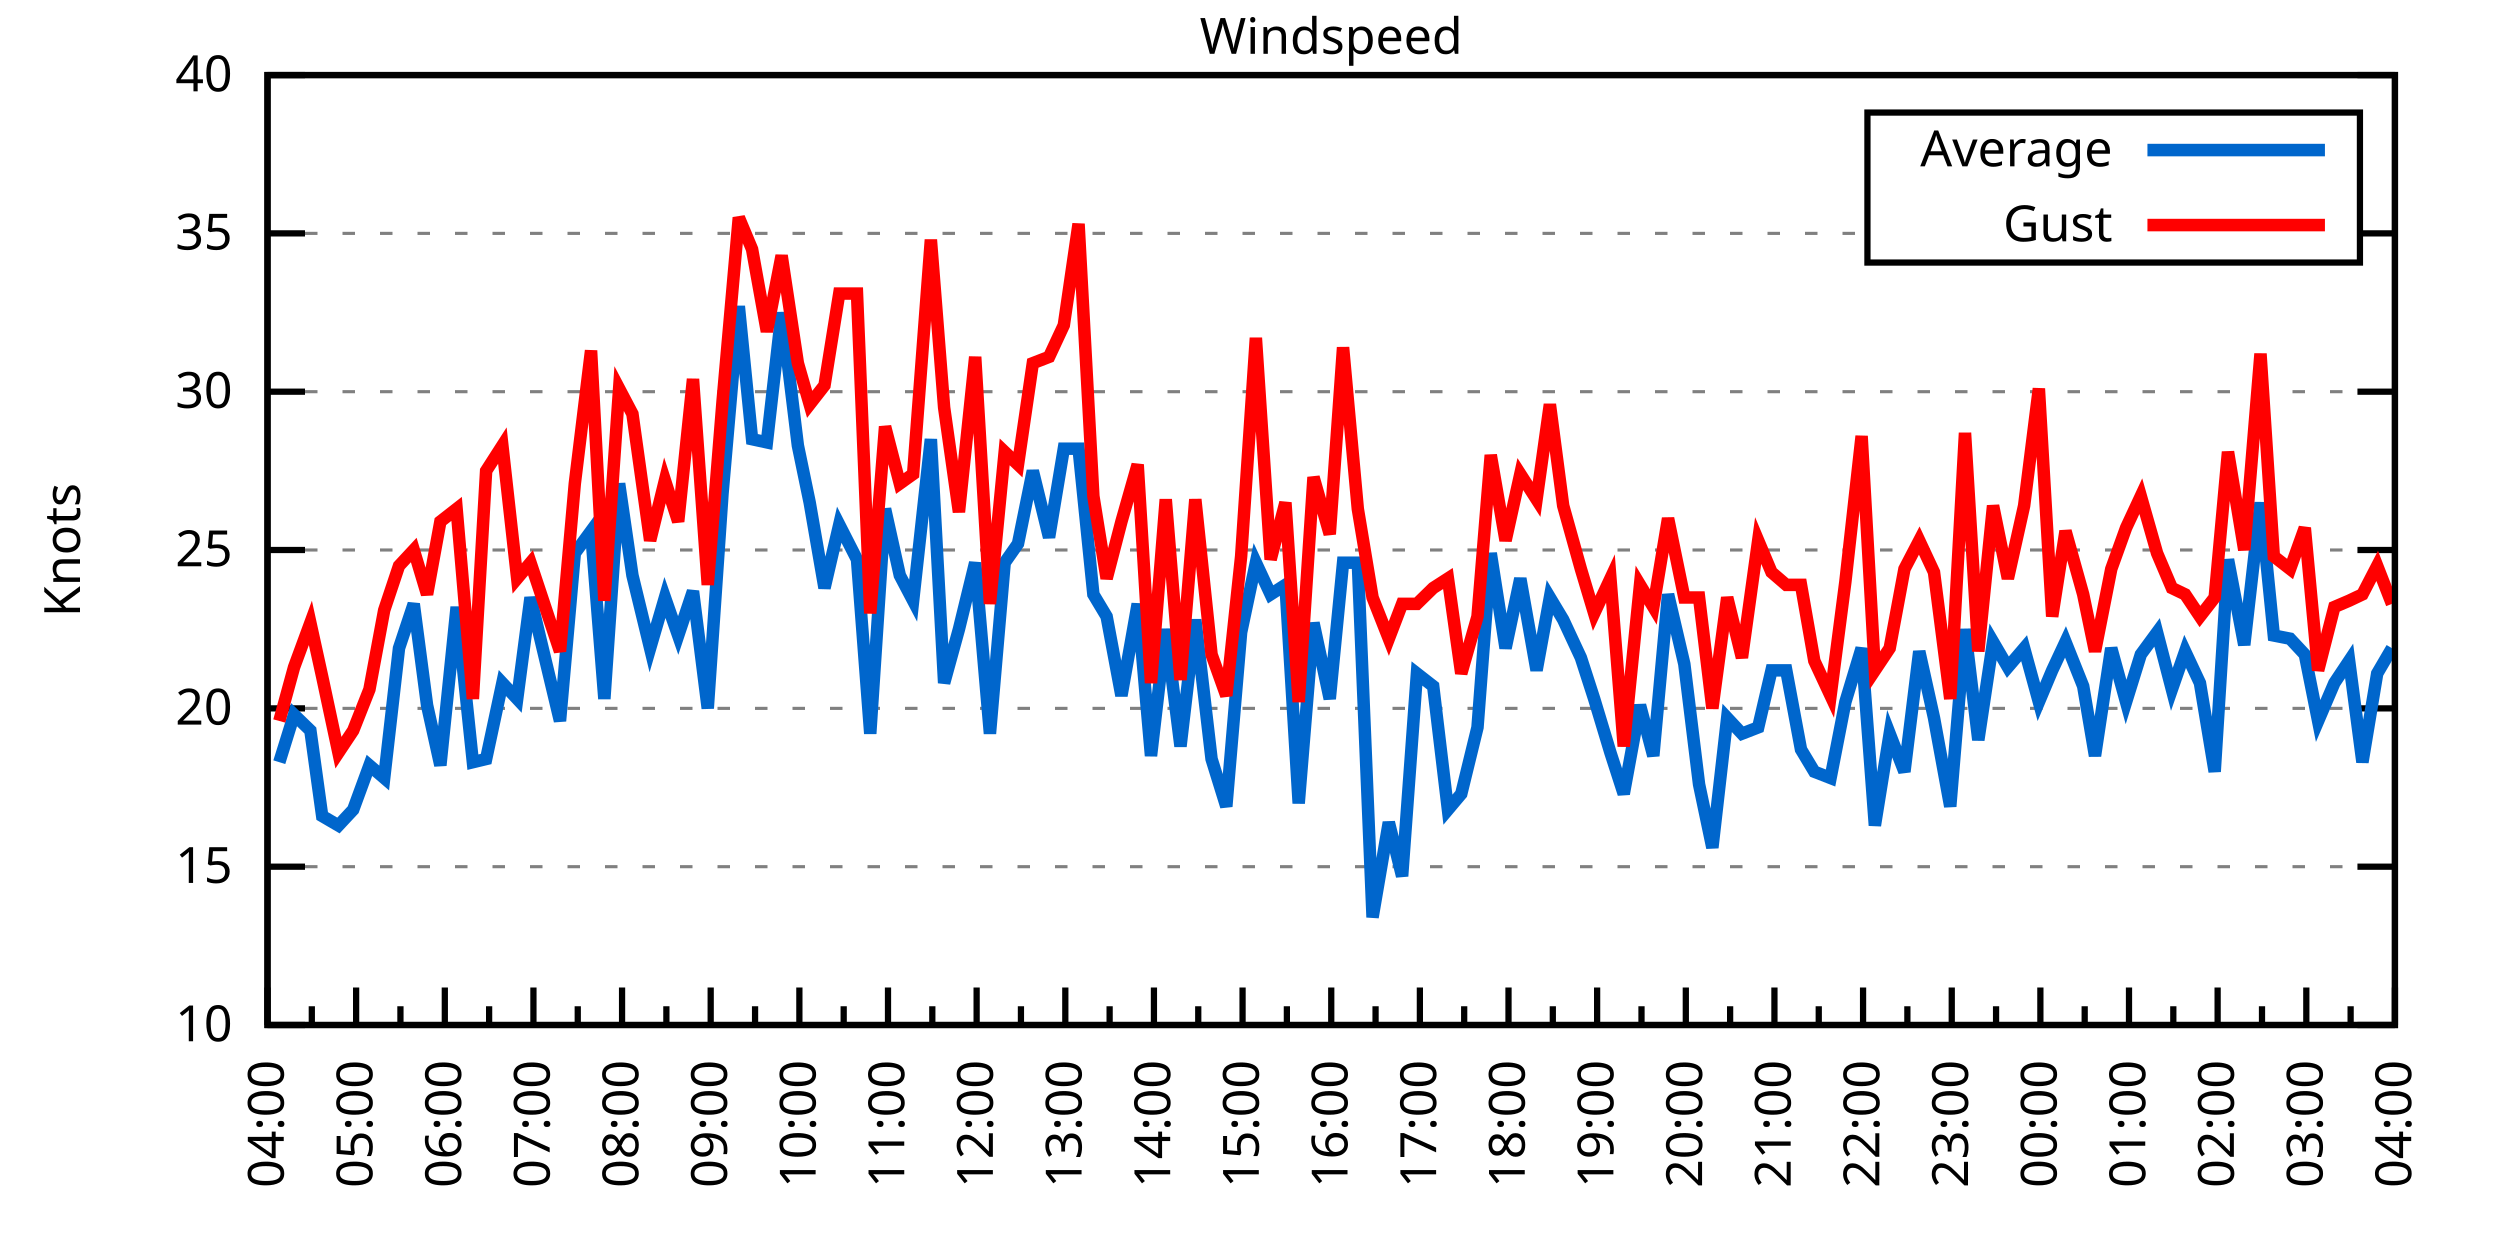
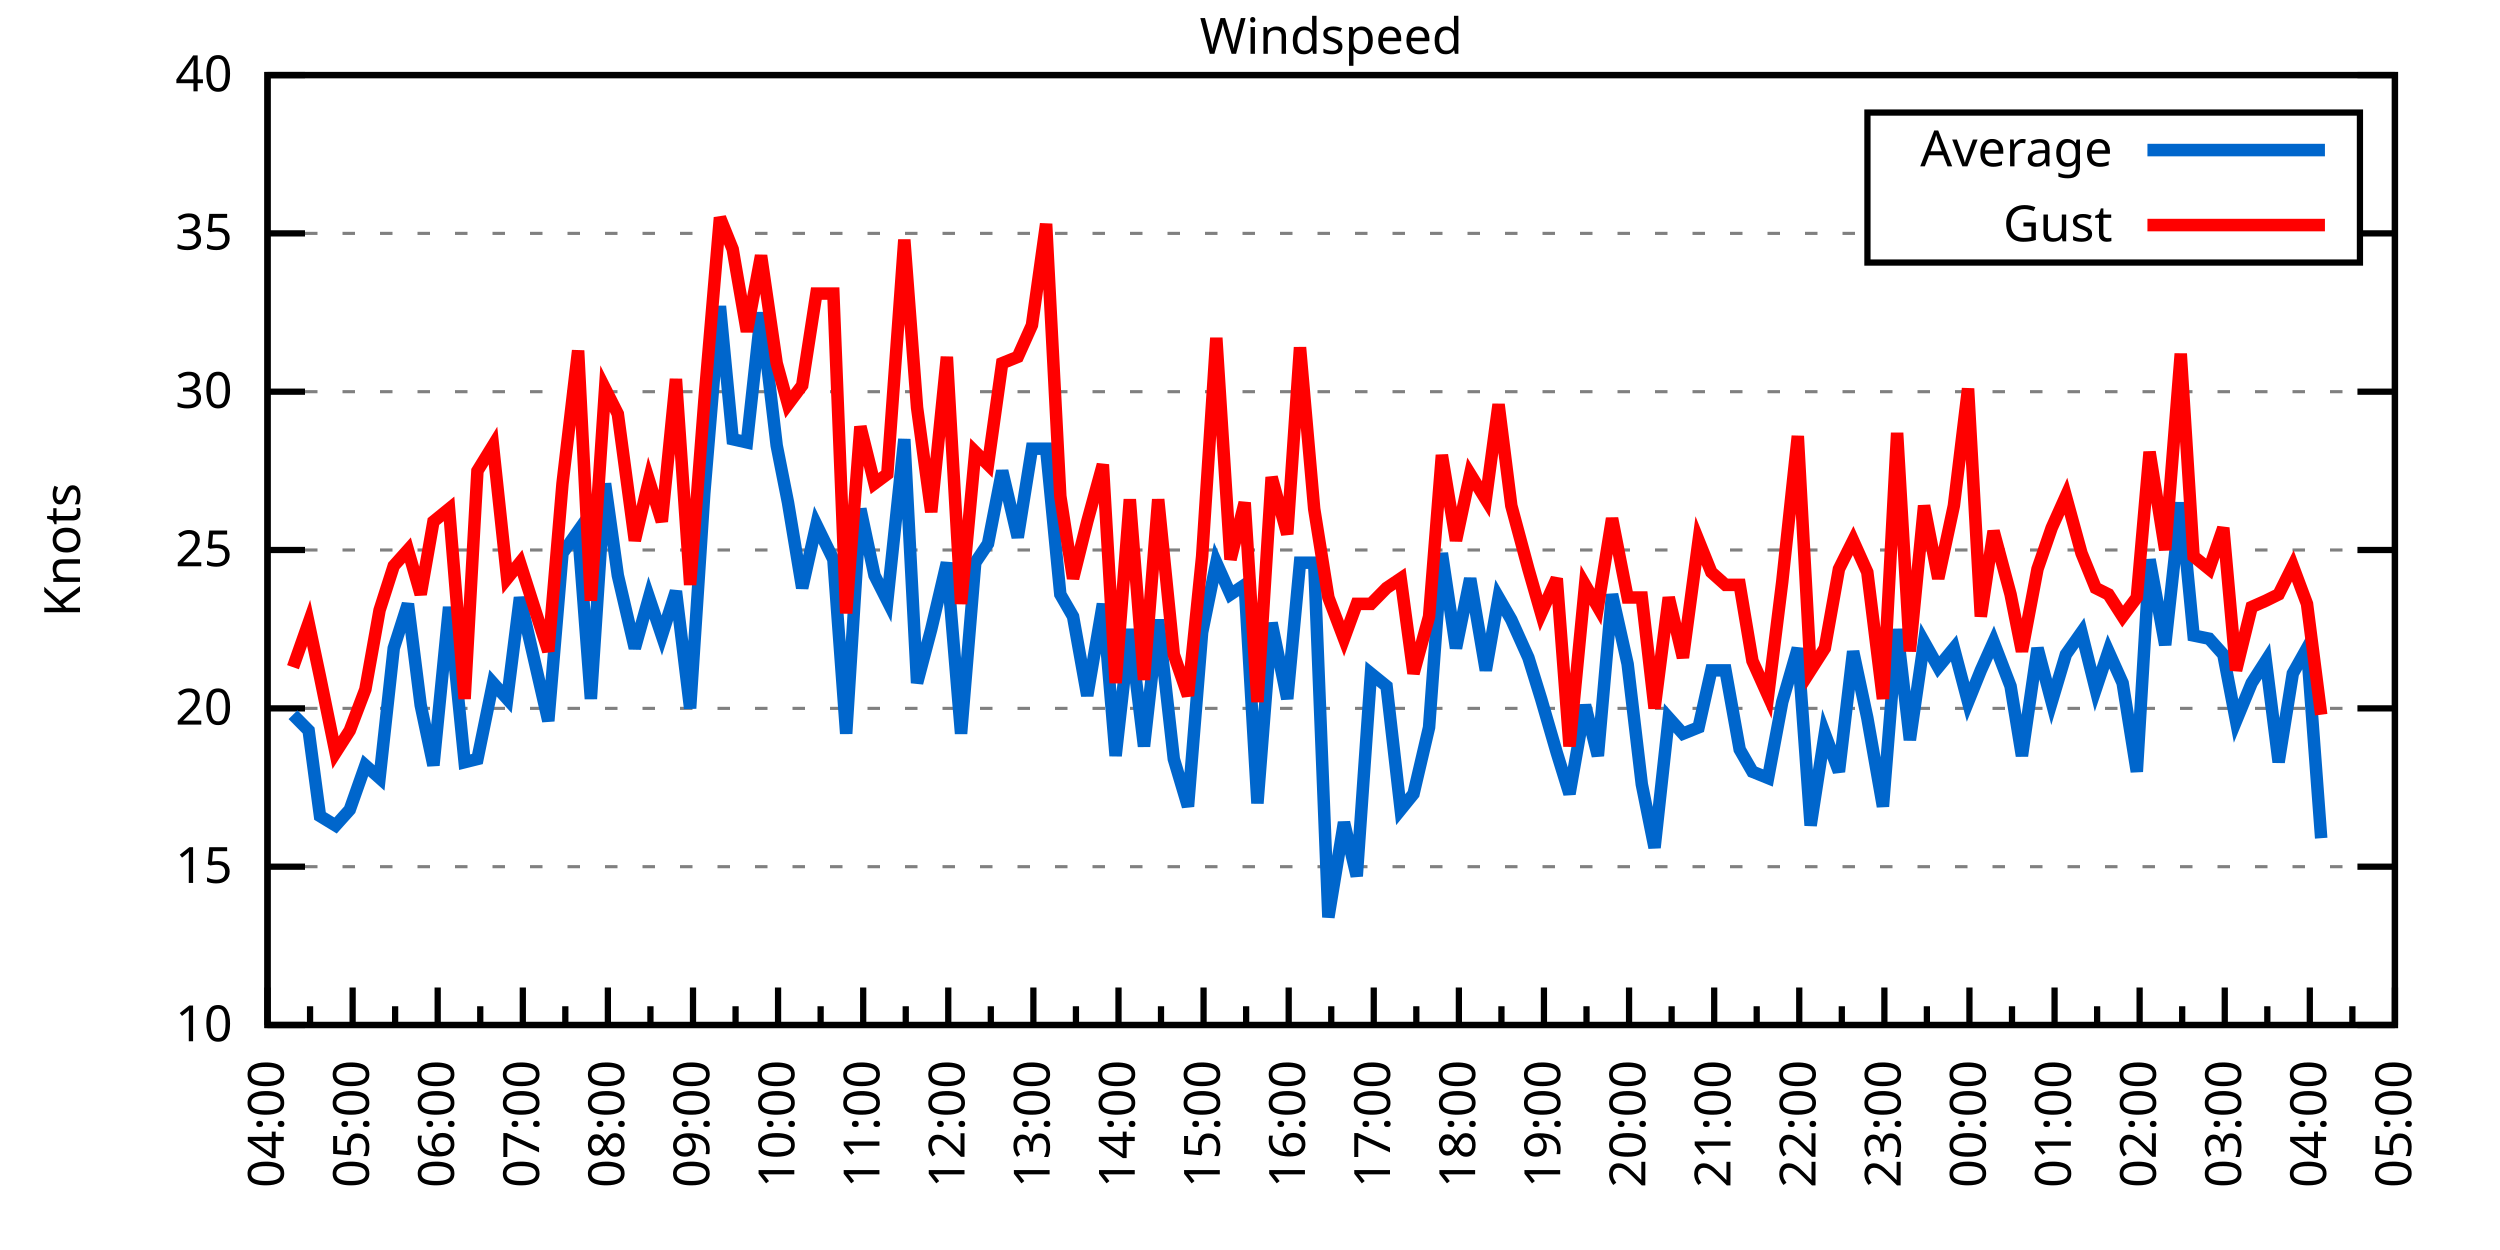
<svg xmlns="http://www.w3.org/2000/svg" xmlns:xlink="http://www.w3.org/1999/xlink" width="400" height="200" viewBox="0 0 400 200">
  <g id="gnuplot_canvas">
    <rect x="0" y="0" width="400" height="200" fill="none" />
    <defs>
      <circle id="gpDot" r="0.5" stroke-width="0.5" stroke="currentColor" />
      <path id="gpPt0" stroke-width="0.333" stroke="currentColor" d="M-1,0 h2 M0,-1 v2" />
      <path id="gpPt1" stroke-width="0.333" stroke="currentColor" d="M-1,-1 L1,1 M1,-1 L-1,1" />
      <path id="gpPt2" stroke-width="0.333" stroke="currentColor" d="M-1,0 L1,0 M0,-1 L0,1 M-1,-1 L1,1 M-1,1 L1,-1" />
      <rect id="gpPt3" stroke-width="0.333" stroke="currentColor" x="-1" y="-1" width="2" height="2" />
      <rect id="gpPt4" stroke-width="0.333" stroke="currentColor" fill="currentColor" x="-1" y="-1" width="2" height="2" />
      <circle id="gpPt5" stroke-width="0.333" stroke="currentColor" cx="0" cy="0" r="1" />
      <use xlink:href="#gpPt5" id="gpPt6" fill="currentColor" stroke="none" />
      <path id="gpPt7" stroke-width="0.333" stroke="currentColor" d="M0,-1.33 L-1.33,0.67 L1.33,0.67 z" />
      <use xlink:href="#gpPt7" id="gpPt8" fill="currentColor" stroke="none" />
      <use xlink:href="#gpPt7" id="gpPt9" stroke="currentColor" transform="rotate(180)" />
      <use xlink:href="#gpPt9" id="gpPt10" fill="currentColor" stroke="none" />
      <use xlink:href="#gpPt3" id="gpPt11" stroke="currentColor" transform="rotate(45)" />
      <use xlink:href="#gpPt11" id="gpPt12" fill="currentColor" stroke="none" />
      <path id="gpPt13" stroke-width="0.333" stroke="currentColor" d="M0,1.330 L1.265,0.411 L0.782,-1.067 L-0.782,-1.076 L-1.265,0.411 z" />
      <use xlink:href="#gpPt13" id="gpPt14" fill="currentColor" stroke="none" />
      <filter id="textbox" filterUnits="objectBoundingBox" x="0" y="0" height="1" width="1">
        <feFlood flood-color="white" flood-opacity="1" result="bgnd" />
        <feComposite in="SourceGraphic" in2="bgnd" operator="atop" />
      </filter>
      <filter id="greybox" filterUnits="objectBoundingBox" x="0" y="0" height="1" width="1">
        <feFlood flood-color="lightgrey" flood-opacity="1" result="grey" />
        <feComposite in="SourceGraphic" in2="grey" operator="atop" />
      </filter>
    </defs>
    <g fill="none" color="white" stroke="currentColor" stroke-width="1.00" stroke-linecap="butt" stroke-linejoin="miter">
</g>
    <g fill="none" color="black" stroke="currentColor" stroke-width="1.00" stroke-linecap="butt" stroke-linejoin="miter">
      <g stroke="none" shape-rendering="crispEdges">
        <polygon fill="rgb(255, 255, 255)" points="42.80,164.00 383.18,164.00 383.18,12.02 42.80,12.02 " />
      </g>
    </g>
    <g fill="none" color="black" stroke="currentColor" stroke-width="1.00" stroke-linecap="butt" stroke-linejoin="miter">
</g>
    <g fill="none" color="black" stroke="black" stroke-width="0.50" stroke-linecap="butt" stroke-linejoin="miter">
</g>
    <g fill="none" color="gray" stroke="currentColor" stroke-width="0.50" stroke-linecap="butt" stroke-linejoin="miter">
      <path stroke="gray" stroke-dasharray="2,4" class="gridline" d="M42.80,164.00 L383.19,164.00  " />
    </g>
    <g fill="none" color="gray" stroke="gray" stroke-width="1.00" stroke-linecap="butt" stroke-linejoin="miter">
</g>
    <g fill="none" color="black" stroke="currentColor" stroke-width="1.00" stroke-linecap="butt" stroke-linejoin="miter">
      <path stroke="black" d="M42.80,164.00 L48.80,164.00 M383.19,164.00 L377.19,164.00  " />
      <g transform="translate(37.20,166.60)" stroke="none" fill="black" font-family="Sans" font-size="8.00" text-anchor="end">
        <text>
          <tspan font-family="Sans"> 10</tspan>
        </text>
      </g>
    </g>
    <g fill="none" color="black" stroke="currentColor" stroke-width="1.00" stroke-linecap="butt" stroke-linejoin="miter">
</g>
    <g fill="none" color="black" stroke="black" stroke-width="0.50" stroke-linecap="butt" stroke-linejoin="miter">
</g>
    <g fill="none" color="gray" stroke="currentColor" stroke-width="0.50" stroke-linecap="butt" stroke-linejoin="miter">
      <path stroke="gray" stroke-dasharray="2,4" class="gridline" d="M42.80,138.67 L383.19,138.67  " />
    </g>
    <g fill="none" color="gray" stroke="gray" stroke-width="1.00" stroke-linecap="butt" stroke-linejoin="miter">
</g>
    <g fill="none" color="black" stroke="currentColor" stroke-width="1.00" stroke-linecap="butt" stroke-linejoin="miter">
      <path stroke="black" d="M42.80,138.67 L48.80,138.67 M383.19,138.67 L377.19,138.67  " />
      <g transform="translate(37.20,141.27)" stroke="none" fill="black" font-family="Sans" font-size="8.00" text-anchor="end">
        <text>
          <tspan font-family="Sans"> 15</tspan>
        </text>
      </g>
    </g>
    <g fill="none" color="black" stroke="currentColor" stroke-width="1.00" stroke-linecap="butt" stroke-linejoin="miter">
</g>
    <g fill="none" color="black" stroke="black" stroke-width="0.50" stroke-linecap="butt" stroke-linejoin="miter">
</g>
    <g fill="none" color="gray" stroke="currentColor" stroke-width="0.50" stroke-linecap="butt" stroke-linejoin="miter">
      <path stroke="gray" stroke-dasharray="2,4" class="gridline" d="M42.80,113.34 L383.19,113.34  " />
    </g>
    <g fill="none" color="gray" stroke="gray" stroke-width="1.00" stroke-linecap="butt" stroke-linejoin="miter">
</g>
    <g fill="none" color="black" stroke="currentColor" stroke-width="1.00" stroke-linecap="butt" stroke-linejoin="miter">
      <path stroke="black" d="M42.80,113.34 L48.80,113.34 M383.19,113.34 L377.19,113.34  " />
      <g transform="translate(37.20,115.94)" stroke="none" fill="black" font-family="Sans" font-size="8.00" text-anchor="end">
        <text>
          <tspan font-family="Sans"> 20</tspan>
        </text>
      </g>
    </g>
    <g fill="none" color="black" stroke="currentColor" stroke-width="1.00" stroke-linecap="butt" stroke-linejoin="miter">
</g>
    <g fill="none" color="black" stroke="black" stroke-width="0.50" stroke-linecap="butt" stroke-linejoin="miter">
</g>
    <g fill="none" color="gray" stroke="currentColor" stroke-width="0.50" stroke-linecap="butt" stroke-linejoin="miter">
      <path stroke="gray" stroke-dasharray="2,4" class="gridline" d="M42.80,88.00 L383.19,88.00  " />
    </g>
    <g fill="none" color="gray" stroke="gray" stroke-width="1.00" stroke-linecap="butt" stroke-linejoin="miter">
</g>
    <g fill="none" color="black" stroke="currentColor" stroke-width="1.00" stroke-linecap="butt" stroke-linejoin="miter">
      <path stroke="black" d="M42.80,88.00 L48.80,88.00 M383.19,88.00 L377.19,88.00  " />
      <g transform="translate(37.20,90.60)" stroke="none" fill="black" font-family="Sans" font-size="8.00" text-anchor="end">
        <text>
          <tspan font-family="Sans"> 25</tspan>
        </text>
      </g>
    </g>
    <g fill="none" color="black" stroke="currentColor" stroke-width="1.00" stroke-linecap="butt" stroke-linejoin="miter">
</g>
    <g fill="none" color="black" stroke="black" stroke-width="0.50" stroke-linecap="butt" stroke-linejoin="miter">
</g>
    <g fill="none" color="gray" stroke="currentColor" stroke-width="0.50" stroke-linecap="butt" stroke-linejoin="miter">
      <path stroke="gray" stroke-dasharray="2,4" class="gridline" d="M42.80,62.67 L383.19,62.67  " />
    </g>
    <g fill="none" color="gray" stroke="gray" stroke-width="1.00" stroke-linecap="butt" stroke-linejoin="miter">
</g>
    <g fill="none" color="black" stroke="currentColor" stroke-width="1.00" stroke-linecap="butt" stroke-linejoin="miter">
      <path stroke="black" d="M42.80,62.67 L48.80,62.67 M383.19,62.67 L377.19,62.67  " />
      <g transform="translate(37.20,65.27)" stroke="none" fill="black" font-family="Sans" font-size="8.00" text-anchor="end">
        <text>
          <tspan font-family="Sans"> 30</tspan>
        </text>
      </g>
    </g>
    <g fill="none" color="black" stroke="currentColor" stroke-width="1.00" stroke-linecap="butt" stroke-linejoin="miter">
</g>
    <g fill="none" color="black" stroke="black" stroke-width="0.50" stroke-linecap="butt" stroke-linejoin="miter">
</g>
    <g fill="none" color="gray" stroke="currentColor" stroke-width="0.50" stroke-linecap="butt" stroke-linejoin="miter">
      <path stroke="gray" stroke-dasharray="2,4" class="gridline" d="M42.80,37.34 L298.79,37.34 M377.59,37.34 L383.19,37.34  " />
    </g>
    <g fill="none" color="gray" stroke="gray" stroke-width="1.00" stroke-linecap="butt" stroke-linejoin="miter">
</g>
    <g fill="none" color="black" stroke="currentColor" stroke-width="1.00" stroke-linecap="butt" stroke-linejoin="miter">
      <path stroke="black" d="M42.80,37.34 L48.80,37.34 M383.19,37.34 L377.19,37.34  " />
      <g transform="translate(37.20,39.94)" stroke="none" fill="black" font-family="Sans" font-size="8.00" text-anchor="end">
        <text>
          <tspan font-family="Sans"> 35</tspan>
        </text>
      </g>
    </g>
    <g fill="none" color="black" stroke="currentColor" stroke-width="1.00" stroke-linecap="butt" stroke-linejoin="miter">
</g>
    <g fill="none" color="black" stroke="black" stroke-width="0.50" stroke-linecap="butt" stroke-linejoin="miter">
</g>
    <g fill="none" color="gray" stroke="currentColor" stroke-width="0.50" stroke-linecap="butt" stroke-linejoin="miter">
      <path stroke="gray" stroke-dasharray="2,4" class="gridline" d="M42.80,12.01 L383.19,12.01  " />
    </g>
    <g fill="none" color="gray" stroke="gray" stroke-width="1.00" stroke-linecap="butt" stroke-linejoin="miter">
</g>
    <g fill="none" color="black" stroke="currentColor" stroke-width="1.00" stroke-linecap="butt" stroke-linejoin="miter">
      <path stroke="black" d="M42.80,12.01 L48.80,12.01 M383.19,12.01 L377.19,12.01  " />
      <g transform="translate(37.20,14.61)" stroke="none" fill="black" font-family="Sans" font-size="8.00" text-anchor="end">
        <text>
          <tspan font-family="Sans"> 40</tspan>
        </text>
      </g>
    </g>
    <g fill="none" color="black" stroke="currentColor" stroke-width="1.00" stroke-linecap="butt" stroke-linejoin="miter">
      <path stroke="black" d="M42.80,164.00 L42.80,158.00  " />
      <g transform="translate(45.40,169.60) rotate(270)" stroke="none" fill="black" font-family="Sans" font-size="8.00" text-anchor="end">
        <text>
          <tspan font-family="Sans">04:00</tspan>
        </text>
      </g>
    </g>
    <g fill="none" color="black" stroke="currentColor" stroke-width="1.00" stroke-linecap="butt" stroke-linejoin="miter">
-       <path stroke="black" d="M49.89,164.00 L49.89,161.00 M56.98,164.00 L56.98,158.00  " />
-       <g transform="translate(59.58,169.60) rotate(270)" stroke="none" fill="black" font-family="Sans" font-size="8.00" text-anchor="end">
+       <path stroke="black" d="M49.61,164.00 L49.61,161.00 M56.42,164.00 L56.42,158.00  " />
+       <g transform="translate(59.02,169.60) rotate(270)" stroke="none" fill="black" font-family="Sans" font-size="8.00" text-anchor="end">
        <text>
          <tspan font-family="Sans">05:00</tspan>
        </text>
      </g>
    </g>
    <g fill="none" color="black" stroke="currentColor" stroke-width="1.00" stroke-linecap="butt" stroke-linejoin="miter">
-       <path stroke="black" d="M64.07,164.00 L64.07,161.00 M71.17,164.00 L71.17,158.00  " />
-       <g transform="translate(73.77,169.60) rotate(270)" stroke="none" fill="black" font-family="Sans" font-size="8.00" text-anchor="end">
+       <path stroke="black" d="M63.22,164.00 L63.22,161.00 M70.03,164.00 L70.03,158.00  " />
+       <g transform="translate(72.63,169.60) rotate(270)" stroke="none" fill="black" font-family="Sans" font-size="8.00" text-anchor="end">
        <text>
          <tspan font-family="Sans">06:00</tspan>
        </text>
      </g>
    </g>
    <g fill="none" color="black" stroke="currentColor" stroke-width="1.00" stroke-linecap="butt" stroke-linejoin="miter">
-       <path stroke="black" d="M78.26,164.00 L78.26,161.00 M85.35,164.00 L85.35,158.00  " />
-       <g transform="translate(87.95,169.60) rotate(270)" stroke="none" fill="black" font-family="Sans" font-size="8.00" text-anchor="end">
+       <path stroke="black" d="M76.84,164.00 L76.84,161.00 M83.65,164.00 L83.65,158.00  " />
+       <g transform="translate(86.25,169.60) rotate(270)" stroke="none" fill="black" font-family="Sans" font-size="8.00" text-anchor="end">
        <text>
          <tspan font-family="Sans">07:00</tspan>
        </text>
      </g>
    </g>
    <g fill="none" color="black" stroke="currentColor" stroke-width="1.00" stroke-linecap="butt" stroke-linejoin="miter">
-       <path stroke="black" d="M92.44,164.00 L92.44,161.00 M99.53,164.00 L99.53,158.00  " />
-       <g transform="translate(102.13,169.60) rotate(270)" stroke="none" fill="black" font-family="Sans" font-size="8.00" text-anchor="end">
+       <path stroke="black" d="M90.45,164.00 L90.45,161.00 M97.26,164.00 L97.26,158.00  " />
+       <g transform="translate(99.86,169.60) rotate(270)" stroke="none" fill="black" font-family="Sans" font-size="8.00" text-anchor="end">
        <text>
          <tspan font-family="Sans">08:00</tspan>
        </text>
      </g>
    </g>
    <g fill="none" color="black" stroke="currentColor" stroke-width="1.00" stroke-linecap="butt" stroke-linejoin="miter">
-       <path stroke="black" d="M106.62,164.00 L106.62,161.00 M113.71,164.00 L113.71,158.00  " />
-       <g transform="translate(116.31,169.60) rotate(270)" stroke="none" fill="black" font-family="Sans" font-size="8.00" text-anchor="end">
+       <path stroke="black" d="M104.07,164.00 L104.07,161.00 M110.88,164.00 L110.88,158.00  " />
+       <g transform="translate(113.48,169.60) rotate(270)" stroke="none" fill="black" font-family="Sans" font-size="8.00" text-anchor="end">
        <text>
          <tspan font-family="Sans">09:00</tspan>
        </text>
      </g>
    </g>
    <g fill="none" color="black" stroke="currentColor" stroke-width="1.00" stroke-linecap="butt" stroke-linejoin="miter">
-       <path stroke="black" d="M120.81,164.00 L120.81,161.00 M127.90,164.00 L127.90,158.00  " />
-       <g transform="translate(130.50,169.60) rotate(270)" stroke="none" fill="black" font-family="Sans" font-size="8.00" text-anchor="end">
+       <path stroke="black" d="M117.69,164.00 L117.69,161.00 M124.49,164.00 L124.49,158.00  " />
+       <g transform="translate(127.09,169.60) rotate(270)" stroke="none" fill="black" font-family="Sans" font-size="8.00" text-anchor="end">
        <text>
          <tspan font-family="Sans">10:00</tspan>
        </text>
      </g>
    </g>
    <g fill="none" color="black" stroke="currentColor" stroke-width="1.00" stroke-linecap="butt" stroke-linejoin="miter">
-       <path stroke="black" d="M134.99,164.00 L134.99,161.00 M142.08,164.00 L142.08,158.00  " />
-       <g transform="translate(144.68,169.60) rotate(270)" stroke="none" fill="black" font-family="Sans" font-size="8.00" text-anchor="end">
+       <path stroke="black" d="M131.30,164.00 L131.30,161.00 M138.11,164.00 L138.11,158.00  " />
+       <g transform="translate(140.71,169.60) rotate(270)" stroke="none" fill="black" font-family="Sans" font-size="8.00" text-anchor="end">
        <text>
          <tspan font-family="Sans">11:00</tspan>
        </text>
      </g>
    </g>
    <g fill="none" color="black" stroke="currentColor" stroke-width="1.00" stroke-linecap="butt" stroke-linejoin="miter">
-       <path stroke="black" d="M149.17,164.00 L149.17,161.00 M156.26,164.00 L156.26,158.00  " />
-       <g transform="translate(158.86,169.60) rotate(270)" stroke="none" fill="black" font-family="Sans" font-size="8.00" text-anchor="end">
+       <path stroke="black" d="M144.92,164.00 L144.92,161.00 M151.72,164.00 L151.72,158.00  " />
+       <g transform="translate(154.32,169.60) rotate(270)" stroke="none" fill="black" font-family="Sans" font-size="8.00" text-anchor="end">
        <text>
          <tspan font-family="Sans">12:00</tspan>
        </text>
      </g>
    </g>
    <g fill="none" color="black" stroke="currentColor" stroke-width="1.00" stroke-linecap="butt" stroke-linejoin="miter">
-       <path stroke="black" d="M163.35,164.00 L163.35,161.00 M170.45,164.00 L170.45,158.00  " />
-       <g transform="translate(173.05,169.60) rotate(270)" stroke="none" fill="black" font-family="Sans" font-size="8.00" text-anchor="end">
+       <path stroke="black" d="M158.53,164.00 L158.53,161.00 M165.34,164.00 L165.34,158.00  " />
+       <g transform="translate(167.94,169.60) rotate(270)" stroke="none" fill="black" font-family="Sans" font-size="8.00" text-anchor="end">
        <text>
          <tspan font-family="Sans">13:00</tspan>
        </text>
      </g>
    </g>
    <g fill="none" color="black" stroke="currentColor" stroke-width="1.00" stroke-linecap="butt" stroke-linejoin="miter">
-       <path stroke="black" d="M177.54,164.00 L177.54,161.00 M184.63,164.00 L184.63,158.00  " />
-       <g transform="translate(187.23,169.60) rotate(270)" stroke="none" fill="black" font-family="Sans" font-size="8.00" text-anchor="end">
+       <path stroke="black" d="M172.15,164.00 L172.15,161.00 M178.96,164.00 L178.96,158.00  " />
+       <g transform="translate(181.56,169.60) rotate(270)" stroke="none" fill="black" font-family="Sans" font-size="8.00" text-anchor="end">
        <text>
          <tspan font-family="Sans">14:00</tspan>
        </text>
      </g>
    </g>
    <g fill="none" color="black" stroke="currentColor" stroke-width="1.00" stroke-linecap="butt" stroke-linejoin="miter">
-       <path stroke="black" d="M191.72,164.00 L191.72,161.00 M198.81,164.00 L198.81,158.00  " />
-       <g transform="translate(201.41,169.60) rotate(270)" stroke="none" fill="black" font-family="Sans" font-size="8.00" text-anchor="end">
+       <path stroke="black" d="M185.76,164.00 L185.76,161.00 M192.57,164.00 L192.57,158.00  " />
+       <g transform="translate(195.17,169.60) rotate(270)" stroke="none" fill="black" font-family="Sans" font-size="8.00" text-anchor="end">
        <text>
          <tspan font-family="Sans">15:00</tspan>
        </text>
      </g>
    </g>
    <g fill="none" color="black" stroke="currentColor" stroke-width="1.00" stroke-linecap="butt" stroke-linejoin="miter">
-       <path stroke="black" d="M205.90,164.00 L205.90,161.00 M213.00,164.00 L213.00,158.00  " />
-       <g transform="translate(215.60,169.60) rotate(270)" stroke="none" fill="black" font-family="Sans" font-size="8.00" text-anchor="end">
+       <path stroke="black" d="M199.38,164.00 L199.38,161.00 M206.19,164.00 L206.19,158.00  " />
+       <g transform="translate(208.79,169.60) rotate(270)" stroke="none" fill="black" font-family="Sans" font-size="8.00" text-anchor="end">
        <text>
          <tspan font-family="Sans">16:00</tspan>
        </text>
      </g>
    </g>
    <g fill="none" color="black" stroke="currentColor" stroke-width="1.00" stroke-linecap="butt" stroke-linejoin="miter">
-       <path stroke="black" d="M220.09,164.00 L220.09,161.00 M227.18,164.00 L227.18,158.00  " />
-       <g transform="translate(229.78,169.60) rotate(270)" stroke="none" fill="black" font-family="Sans" font-size="8.00" text-anchor="end">
+       <path stroke="black" d="M213.00,164.00 L213.00,161.00 M219.80,164.00 L219.80,158.00  " />
+       <g transform="translate(222.40,169.60) rotate(270)" stroke="none" fill="black" font-family="Sans" font-size="8.00" text-anchor="end">
        <text>
          <tspan font-family="Sans">17:00</tspan>
        </text>
      </g>
    </g>
    <g fill="none" color="black" stroke="currentColor" stroke-width="1.00" stroke-linecap="butt" stroke-linejoin="miter">
-       <path stroke="black" d="M234.27,164.00 L234.27,161.00 M241.36,164.00 L241.36,158.00  " />
-       <g transform="translate(243.96,169.60) rotate(270)" stroke="none" fill="black" font-family="Sans" font-size="8.00" text-anchor="end">
+       <path stroke="black" d="M226.61,164.00 L226.61,161.00 M233.42,164.00 L233.42,158.00  " />
+       <g transform="translate(236.02,169.60) rotate(270)" stroke="none" fill="black" font-family="Sans" font-size="8.00" text-anchor="end">
        <text>
          <tspan font-family="Sans">18:00</tspan>
        </text>
      </g>
    </g>
    <g fill="none" color="black" stroke="currentColor" stroke-width="1.00" stroke-linecap="butt" stroke-linejoin="miter">
-       <path stroke="black" d="M248.45,164.00 L248.45,161.00 M255.54,164.00 L255.54,158.00  " />
-       <g transform="translate(258.14,169.60) rotate(270)" stroke="none" fill="black" font-family="Sans" font-size="8.00" text-anchor="end">
+       <path stroke="black" d="M240.23,164.00 L240.23,161.00 M247.03,164.00 L247.03,158.00  " />
+       <g transform="translate(249.63,169.60) rotate(270)" stroke="none" fill="black" font-family="Sans" font-size="8.00" text-anchor="end">
        <text>
          <tspan font-family="Sans">19:00</tspan>
        </text>
      </g>
    </g>
    <g fill="none" color="black" stroke="currentColor" stroke-width="1.00" stroke-linecap="butt" stroke-linejoin="miter">
-       <path stroke="black" d="M262.64,164.00 L262.64,161.00 M269.73,164.00 L269.73,158.00  " />
-       <g transform="translate(272.33,169.60) rotate(270)" stroke="none" fill="black" font-family="Sans" font-size="8.00" text-anchor="end">
+       <path stroke="black" d="M253.84,164.00 L253.84,161.00 M260.65,164.00 L260.65,158.00  " />
+       <g transform="translate(263.25,169.60) rotate(270)" stroke="none" fill="black" font-family="Sans" font-size="8.00" text-anchor="end">
        <text>
          <tspan font-family="Sans">20:00</tspan>
        </text>
      </g>
    </g>
    <g fill="none" color="black" stroke="currentColor" stroke-width="1.00" stroke-linecap="butt" stroke-linejoin="miter">
-       <path stroke="black" d="M276.82,164.00 L276.82,161.00 M283.91,164.00 L283.91,158.00  " />
-       <g transform="translate(286.51,169.60) rotate(270)" stroke="none" fill="black" font-family="Sans" font-size="8.00" text-anchor="end">
+       <path stroke="black" d="M267.46,164.00 L267.46,161.00 M274.27,164.00 L274.27,158.00  " />
+       <g transform="translate(276.87,169.60) rotate(270)" stroke="none" fill="black" font-family="Sans" font-size="8.00" text-anchor="end">
        <text>
          <tspan font-family="Sans">21:00</tspan>
        </text>
      </g>
    </g>
    <g fill="none" color="black" stroke="currentColor" stroke-width="1.00" stroke-linecap="butt" stroke-linejoin="miter">
-       <path stroke="black" d="M291.00,164.00 L291.00,161.00 M298.09,164.00 L298.09,158.00  " />
-       <g transform="translate(300.69,169.60) rotate(270)" stroke="none" fill="black" font-family="Sans" font-size="8.00" text-anchor="end">
+       <path stroke="black" d="M281.07,164.00 L281.07,161.00 M287.88,164.00 L287.88,158.00  " />
+       <g transform="translate(290.48,169.60) rotate(270)" stroke="none" fill="black" font-family="Sans" font-size="8.00" text-anchor="end">
        <text>
          <tspan font-family="Sans">22:00</tspan>
        </text>
      </g>
    </g>
    <g fill="none" color="black" stroke="currentColor" stroke-width="1.00" stroke-linecap="butt" stroke-linejoin="miter">
-       <path stroke="black" d="M305.18,164.00 L305.18,161.00 M312.28,164.00 L312.28,158.00  " />
-       <g transform="translate(314.88,169.60) rotate(270)" stroke="none" fill="black" font-family="Sans" font-size="8.00" text-anchor="end">
+       <path stroke="black" d="M294.69,164.00 L294.69,161.00 M301.50,164.00 L301.50,158.00  " />
+       <g transform="translate(304.10,169.60) rotate(270)" stroke="none" fill="black" font-family="Sans" font-size="8.00" text-anchor="end">
        <text>
          <tspan font-family="Sans">23:00</tspan>
        </text>
      </g>
    </g>
    <g fill="none" color="black" stroke="currentColor" stroke-width="1.00" stroke-linecap="butt" stroke-linejoin="miter">
-       <path stroke="black" d="M319.37,164.00 L319.37,161.00 M326.46,164.00 L326.46,158.00  " />
-       <g transform="translate(329.06,169.60) rotate(270)" stroke="none" fill="black" font-family="Sans" font-size="8.00" text-anchor="end">
+       <path stroke="black" d="M308.30,164.00 L308.30,161.00 M315.11,164.00 L315.11,158.00  " />
+       <g transform="translate(317.71,169.60) rotate(270)" stroke="none" fill="black" font-family="Sans" font-size="8.00" text-anchor="end">
        <text>
          <tspan font-family="Sans">00:00</tspan>
        </text>
      </g>
    </g>
    <g fill="none" color="black" stroke="currentColor" stroke-width="1.00" stroke-linecap="butt" stroke-linejoin="miter">
-       <path stroke="black" d="M333.55,164.00 L333.55,161.00 M340.64,164.00 L340.64,158.00  " />
-       <g transform="translate(343.24,169.60) rotate(270)" stroke="none" fill="black" font-family="Sans" font-size="8.00" text-anchor="end">
+       <path stroke="black" d="M321.92,164.00 L321.92,161.00 M328.73,164.00 L328.73,158.00  " />
+       <g transform="translate(331.33,169.60) rotate(270)" stroke="none" fill="black" font-family="Sans" font-size="8.00" text-anchor="end">
        <text>
          <tspan font-family="Sans">01:00</tspan>
        </text>
      </g>
    </g>
    <g fill="none" color="black" stroke="currentColor" stroke-width="1.00" stroke-linecap="butt" stroke-linejoin="miter">
-       <path stroke="black" d="M347.73,164.00 L347.73,161.00 M354.82,164.00 L354.82,158.00  " />
-       <g transform="translate(357.42,169.60) rotate(270)" stroke="none" fill="black" font-family="Sans" font-size="8.00" text-anchor="end">
+       <path stroke="black" d="M335.54,164.00 L335.54,161.00 M342.34,164.00 L342.34,158.00  " />
+       <g transform="translate(344.94,169.60) rotate(270)" stroke="none" fill="black" font-family="Sans" font-size="8.00" text-anchor="end">
        <text>
          <tspan font-family="Sans">02:00</tspan>
        </text>
      </g>
    </g>
    <g fill="none" color="black" stroke="currentColor" stroke-width="1.00" stroke-linecap="butt" stroke-linejoin="miter">
-       <path stroke="black" d="M361.92,164.00 L361.92,161.00 M369.01,164.00 L369.01,158.00  " />
-       <g transform="translate(371.61,169.60) rotate(270)" stroke="none" fill="black" font-family="Sans" font-size="8.00" text-anchor="end">
+       <path stroke="black" d="M349.15,164.00 L349.15,161.00 M355.96,164.00 L355.96,158.00  " />
+       <g transform="translate(358.56,169.60) rotate(270)" stroke="none" fill="black" font-family="Sans" font-size="8.00" text-anchor="end">
        <text>
          <tspan font-family="Sans">03:00</tspan>
        </text>
      </g>
    </g>
    <g fill="none" color="black" stroke="currentColor" stroke-width="1.00" stroke-linecap="butt" stroke-linejoin="miter">
-       <path stroke="black" d="M376.10,164.00 L376.10,161.00 M383.19,164.00 L383.19,158.00  " />
+       <path stroke="black" d="M362.77,164.00 L362.77,161.00 M369.57,164.00 L369.57,158.00  " />
+       <g transform="translate(372.17,169.60) rotate(270)" stroke="none" fill="black" font-family="Sans" font-size="8.00" text-anchor="end">
+         <text>
+           <tspan font-family="Sans">04:00</tspan>
+         </text>
+       </g>
+     </g>
+     <g fill="none" color="black" stroke="currentColor" stroke-width="1.00" stroke-linecap="butt" stroke-linejoin="miter">
+       <path stroke="black" d="M376.38,164.00 L376.38,161.00 M383.19,164.00 L383.19,158.00  " />
      <g transform="translate(385.79,169.60) rotate(270)" stroke="none" fill="black" font-family="Sans" font-size="8.00" text-anchor="end">
        <text>
-           <tspan font-family="Sans">04:00</tspan>
+           <tspan font-family="Sans">05:00</tspan>
        </text>
      </g>
    </g>
    <g fill="none" color="black" stroke="currentColor" stroke-width="1.00" stroke-linecap="butt" stroke-linejoin="miter">
</g>
    <g fill="none" color="black" stroke="currentColor" stroke-width="1.00" stroke-linecap="butt" stroke-linejoin="miter">
      <path stroke="black" d="M42.80,12.01 L42.80,164.00 L383.19,164.00 L383.19,12.01 L42.80,12.01 Z  " />
    </g>
    <g fill="none" color="black" stroke="currentColor" stroke-width="1.00" stroke-linecap="butt" stroke-linejoin="miter">
      <g transform="translate(12.80,88.01) rotate(270)" stroke="none" fill="black" font-family="Sans" font-size="8.00" text-anchor="middle">
        <text>
          <tspan font-family="Sans">Knots</tspan>
        </text>
      </g>
    </g>
    <g fill="none" color="black" stroke="currentColor" stroke-width="1.00" stroke-linecap="butt" stroke-linejoin="miter">
</g>
    <g fill="none" color="black" stroke="currentColor" stroke-width="1.00" stroke-linecap="butt" stroke-linejoin="miter">
      <path stroke="black" d="M298.79,42.01 L298.79,18.01 L377.59,18.01 L377.59,42.01 L298.79,42.01 Z  " />
    </g>
    <g id="Windspeed_plot_1">
      <g fill="none" color="white" stroke="black" stroke-width="2.00" stroke-linecap="butt" stroke-linejoin="miter">
</g>
      <g fill="none" color="black" stroke="currentColor" stroke-width="2.00" stroke-linecap="butt" stroke-linejoin="miter">
        <g transform="translate(337.99,26.61)" stroke="none" fill="black" font-family="Sans" font-size="8.00" text-anchor="end">
          <text>
            <tspan font-family="Sans">Average</tspan>
          </text>
        </g>
      </g>
      <g fill="none" color="black" stroke="currentColor" stroke-width="2.00" stroke-linecap="butt" stroke-linejoin="miter">
-         <path stroke="rgb(  0, 102, 204)" d="M343.59,24.01 L371.99,24.01 M44.69,121.95 L47.05,114.35 L49.66,116.88 L51.55,130.56 L54.15,132.08 L56.51,129.55   L59.11,122.46 L61.47,124.48 L63.84,103.71 L66.20,96.62 L68.33,112.83 L70.46,122.46 L73.06,97.12 L75.66,121.95   L77.78,121.44 L80.38,109.28 L82.75,111.82 L84.88,95.60 L89.60,115.36 L91.97,88.51 L94.57,84.97 L96.70,111.82   L99.06,77.37 L101.19,92.06 L104.02,103.71 L106.39,95.60 L108.51,101.68 L110.88,94.59 L113.24,113.34 L115.61,78.89   L118.21,48.99 L120.33,70.27 L122.70,70.78 L125.06,50.01 L127.66,71.29 L129.55,80.41 L131.92,94.08 L134.28,83.95   L137.12,89.52 L139.24,117.39 L141.61,81.42 L143.97,92.06 L146.10,96.11 L148.94,70.27 L151.06,109.28 L153.43,100.67   L156.03,90.03 L158.39,117.39 L160.75,90.03 L162.88,86.99 L165.25,75.34 L167.85,85.98 L170.21,71.79 L172.57,71.79   L174.94,95.10 L177.06,98.64 L179.43,111.31 L182.03,96.62 L184.16,120.94 L186.52,100.67 L188.88,119.42 L191.25,99.15   L193.85,121.44 L196.21,129.04 L198.58,101.18 L200.94,90.03 L203.30,95.10 L205.67,93.58 L207.79,128.54 L210.16,99.66   L212.76,111.82 L214.89,90.03 L217.25,90.03 L219.61,146.77 L222.21,131.58 L224.34,140.19 L226.71,107.76 L229.31,109.79   L231.67,129.55 L233.80,127.02 L236.40,116.38 L238.52,88.51 L240.89,103.71 L243.25,92.56 L245.85,107.26 L247.98,95.60   L250.11,99.15 L252.94,105.23 L255.07,111.82 L257.67,120.43 L259.80,127.02 L262.40,112.83 L264.53,120.94 L266.89,95.10   L269.49,106.24 L271.85,125.50 L273.98,135.63 L276.35,114.86 L278.71,117.39 L281.31,116.38 L283.44,107.26 L285.80,107.26   L288.16,119.92 L290.29,123.47 L292.89,124.48 L295.26,112.32 L297.86,103.71 L299.98,132.08 L302.35,117.39 L304.71,123.47   L307.08,104.22 L309.44,114.86 L312.04,129.04 L314.40,100.67 L316.53,118.40 L318.89,102.70 L321.26,106.75 L323.86,103.71   L326.22,112.32 L328.35,107.26 L330.48,102.70 L333.31,109.79 L335.20,120.94 L337.80,103.71 L340.17,112.32 L342.53,104.72   L345.13,101.18 L347.50,110.30 L349.62,104.22 L351.99,109.28 L354.35,123.47 L356.48,89.52 L359.08,103.20 L361.68,80.41   L363.81,101.68 L366.41,102.19 L368.77,104.72 L370.90,115.36 L373.50,109.28 L375.86,105.74 L377.99,121.95 L380.35,107.76   L382.72,103.71  " />
+         <path stroke="rgb(  0, 102, 204)" d="M343.59,24.01 L371.99,24.01 M46.88,114.35 L49.38,116.88 L51.20,130.56 L53.69,132.08 L55.96,129.55 L58.46,122.46   L60.73,124.48 L63.00,103.71 L65.27,96.62 L67.31,112.83 L69.35,122.46 L71.85,97.12 L74.34,121.95 L76.39,121.44   L78.88,109.28 L81.15,111.82 L83.19,95.60 L87.73,115.36 L90.00,88.51 L92.50,84.97 L94.54,111.82 L96.81,77.37   L98.85,92.06 L101.57,103.71 L103.84,95.60 L105.89,101.68 L108.15,94.59 L110.42,113.34 L112.69,78.89 L115.19,48.99   L117.23,70.27 L119.50,70.78 L121.77,50.01 L124.27,71.29 L126.08,80.41 L128.35,94.08 L130.62,83.95 L133.34,89.52   L135.39,117.39 L137.66,81.42 L139.92,92.06 L141.97,96.11 L144.69,70.27 L146.73,109.28 L149.00,100.67 L151.50,90.03   L153.77,117.39 L156.04,90.03 L158.08,86.99 L160.35,75.34 L162.84,85.98 L165.11,71.79 L167.38,71.79 L169.65,95.10   L171.69,98.64 L173.96,111.31 L176.46,96.62 L178.50,120.94 L180.77,100.67 L183.04,119.42 L185.31,99.15 L187.81,121.44   L190.08,129.04 L192.34,101.18 L194.61,90.03 L196.88,95.10 L199.15,93.58 L201.19,128.54 L203.46,99.66 L205.96,111.82   L208.00,90.03 L210.27,90.03 L212.54,146.77 L215.04,131.58 L217.08,140.19 L219.35,107.76 L221.85,109.79 L224.11,129.55   L226.16,127.02 L228.65,116.38 L230.70,88.51 L232.96,103.71 L235.23,92.56 L237.73,107.26 L239.77,95.60 L241.81,99.15   L244.54,105.23 L246.58,111.82 L249.08,120.43 L251.12,127.02 L253.61,112.83 L255.66,120.94 L257.93,95.10 L260.42,106.24   L262.69,125.50 L264.73,135.63 L267.00,114.86 L269.27,117.39 L271.77,116.38 L273.81,107.26 L276.08,107.26 L278.35,119.92   L280.39,123.47 L282.89,124.48 L285.16,112.32 L287.65,103.71 L289.70,132.08 L291.97,117.39 L294.23,123.47 L296.50,104.22   L298.77,114.86 L301.27,129.04 L303.54,100.67 L305.58,118.40 L307.85,102.70 L310.12,106.75 L312.62,103.71 L314.89,112.32   L316.93,107.26 L318.97,102.70 L321.69,109.79 L323.51,120.94 L326.00,103.71 L328.27,112.32 L330.54,104.72 L333.04,101.18   L335.31,110.30 L337.35,104.22 L339.62,109.28 L341.89,123.47 L343.93,89.52 L346.43,103.20 L348.92,80.41 L350.97,101.68   L353.46,102.19 L355.73,104.72 L357.77,115.36 L360.27,109.28 L362.54,105.74 L364.58,121.95 L366.85,107.76 L369.12,103.71   L371.39,134.11  " />
      </g>
    </g>
    <g id="Windspeed_plot_2">
      <g fill="none" color="black" stroke="currentColor" stroke-width="2.00" stroke-linecap="butt" stroke-linejoin="miter">
        <g transform="translate(337.99,38.61)" stroke="none" fill="black" font-family="Sans" font-size="8.00" text-anchor="end">
          <text>
            <tspan font-family="Sans">Gust</tspan>
          </text>
        </g>
      </g>
      <g fill="none" color="black" stroke="currentColor" stroke-width="2.00" stroke-linecap="butt" stroke-linejoin="miter">
-         <path stroke="rgb(255,   0,   0)" d="M343.59,36.01 L371.99,36.01 M44.69,115.36 L47.05,106.75 L49.66,99.66 L51.55,108.27 L54.15,120.43 L56.51,116.88   L59.11,110.30 L61.47,97.63 L63.84,90.54 L66.20,88.00 L68.33,95.10 L70.46,83.45 L73.06,81.42 L75.66,111.82   L77.78,75.34 L80.38,71.29 L82.75,92.56 L84.88,90.03 L89.60,104.22 L91.97,77.37 L94.57,56.09 L96.70,96.11   L99.06,62.17 L101.19,66.22 L104.02,86.49 L106.39,76.86 L108.51,83.45 L110.88,60.65 L113.24,93.58 L115.61,64.19   L118.21,34.81 L120.33,39.87 L122.70,53.05 L125.06,40.89 L127.66,58.11 L129.55,64.70 L131.92,61.66 L134.28,46.97   L137.12,46.97 L139.24,98.14 L141.61,68.25 L143.97,77.37 L146.10,75.85 L148.94,38.35 L151.06,65.21 L153.43,81.93   L156.03,57.10 L158.39,96.62 L160.75,72.30 L162.88,74.33 L165.25,58.11 L167.85,57.10 L170.21,52.03 L172.57,35.82   L174.94,79.39 L177.06,92.56 L179.43,83.45 L182.03,74.33 L184.16,109.28 L186.52,79.90 L188.88,108.78 L191.25,79.90   L193.85,104.72 L196.21,111.31 L198.58,89.02 L200.94,54.06 L203.30,89.52 L205.67,80.41 L207.79,112.32 L210.16,76.35   L212.76,85.47 L214.89,55.58 L217.25,81.42 L219.61,95.60 L222.21,102.19 L224.34,96.62 L226.71,96.62 L229.31,94.08   L231.67,92.56 L233.80,107.76 L236.40,98.64 L238.52,72.81 L240.89,86.49 L243.25,75.85 L245.85,79.90 L247.98,64.70   L250.11,80.91 L252.94,91.04 L255.07,98.14 L257.67,92.56 L259.80,119.42 L262.40,93.58 L264.53,97.12 L266.89,82.94   L269.49,95.60 L271.85,95.60 L273.98,113.34 L276.35,95.60 L278.71,105.23 L281.31,86.49 L283.44,91.55 L285.80,93.58   L288.16,93.58 L290.29,105.74 L292.89,111.31 L295.26,93.07 L297.86,69.77 L299.98,107.26 L302.35,103.71 L304.71,91.04   L307.08,86.49 L309.44,91.55 L312.04,111.82 L314.40,69.26 L316.53,104.22 L318.89,80.91 L321.26,92.56 L323.86,80.91   L326.22,62.17 L328.35,98.64 L330.48,84.97 L333.31,95.10 L335.20,104.22 L337.80,91.04 L340.17,84.46 L342.53,79.39   L345.13,88.51 L347.50,94.08 L349.62,95.10 L351.99,98.64 L354.35,95.60 L356.48,72.30 L359.08,88.00 L361.68,56.59   L363.81,89.02 L366.41,91.04 L368.77,84.46 L370.90,107.26 L373.50,97.12 L375.86,96.11 L377.99,95.10 L380.35,90.54   L382.72,96.62  " />
+         <path stroke="rgb(255,   0,   0)" d="M343.59,36.01 L371.99,36.01 M46.88,106.75 L49.38,99.66 L51.20,108.27 L53.69,120.43 L55.96,116.88 L58.46,110.30   L60.73,97.63 L63.00,90.54 L65.27,88.00 L67.31,95.10 L69.35,83.45 L71.85,81.42 L74.34,111.82 L76.39,75.34   L78.88,71.29 L81.15,92.56 L83.19,90.03 L87.73,104.22 L90.00,77.37 L92.50,56.09 L94.54,96.11 L96.81,62.17   L98.85,66.22 L101.57,86.49 L103.84,76.86 L105.89,83.45 L108.15,60.65 L110.42,93.58 L112.69,64.19 L115.19,34.81   L117.23,39.87 L119.50,53.05 L121.77,40.89 L124.27,58.11 L126.08,64.70 L128.35,61.66 L130.62,46.97 L133.34,46.97   L135.39,98.14 L137.66,68.25 L139.92,77.37 L141.97,75.85 L144.69,38.35 L146.73,65.21 L149.00,81.93 L151.50,57.10   L153.77,96.62 L156.04,72.30 L158.08,74.33 L160.35,58.11 L162.84,57.10 L165.11,52.03 L167.38,35.82 L169.65,79.39   L171.69,92.56 L173.96,83.45 L176.46,74.33 L178.50,109.28 L180.77,79.90 L183.04,108.78 L185.31,79.90 L187.81,104.72   L190.08,111.31 L192.34,89.02 L194.61,54.06 L196.88,89.52 L199.15,80.41 L201.19,112.32 L203.46,76.35 L205.96,85.47   L208.00,55.58 L210.27,81.42 L212.54,95.60 L215.04,102.19 L217.08,96.62 L219.35,96.62 L221.85,94.08 L224.11,92.56   L226.16,107.76 L228.65,98.64 L230.70,72.81 L232.96,86.49 L235.23,75.85 L237.73,79.90 L239.77,64.70 L241.81,80.91   L244.54,91.04 L246.58,98.14 L249.08,92.56 L251.12,119.42 L253.61,93.58 L255.66,97.12 L257.93,82.94 L260.42,95.60   L262.69,95.60 L264.73,113.34 L267.00,95.60 L269.27,105.23 L271.77,86.49 L273.81,91.55 L276.08,93.58 L278.35,93.58   L280.39,105.74 L282.89,111.31 L285.16,93.07 L287.65,69.77 L289.70,107.26 L291.97,103.71 L294.23,91.04 L296.50,86.49   L298.77,91.55 L301.27,111.82 L303.54,69.26 L305.58,104.22 L307.85,80.91 L310.12,92.56 L312.62,80.91 L314.89,62.17   L316.93,98.64 L318.97,84.97 L321.69,95.10 L323.51,104.22 L326.00,91.04 L328.27,84.46 L330.54,79.39 L333.04,88.51   L335.31,94.08 L337.35,95.10 L339.62,98.64 L341.89,95.60 L343.93,72.30 L346.43,88.00 L348.92,56.59 L350.97,89.02   L353.46,91.04 L355.73,84.46 L357.77,107.26 L360.27,97.12 L362.54,96.11 L364.58,95.10 L366.85,90.54 L369.12,96.62   L371.39,114.35  " />
      </g>
    </g>
    <g fill="none" color="black" stroke="currentColor" stroke-width="2.00" stroke-linecap="butt" stroke-linejoin="miter">
</g>
    <g fill="none" color="black" stroke="black" stroke-width="1.00" stroke-linecap="butt" stroke-linejoin="miter">
</g>
    <g fill="none" color="black" stroke="currentColor" stroke-width="1.00" stroke-linecap="butt" stroke-linejoin="miter">
      <path stroke="black" d="M42.80,12.01 L42.80,164.00 L383.19,164.00 L383.19,12.01 L42.80,12.01 Z  " />
    </g>
    <g fill="none" color="black" stroke="currentColor" stroke-width="1.00" stroke-linecap="butt" stroke-linejoin="miter">
      <g transform="translate(212.99,8.61)" stroke="none" fill="black" font-family="Sans" font-size="8.00" text-anchor="middle">
        <text>
          <tspan font-family="Sans">Windspeed</tspan>
        </text>
      </g>
    </g>
    <g fill="none" color="black" stroke="currentColor" stroke-width="1.00" stroke-linecap="butt" stroke-linejoin="miter">
</g>
  </g>
</svg>
